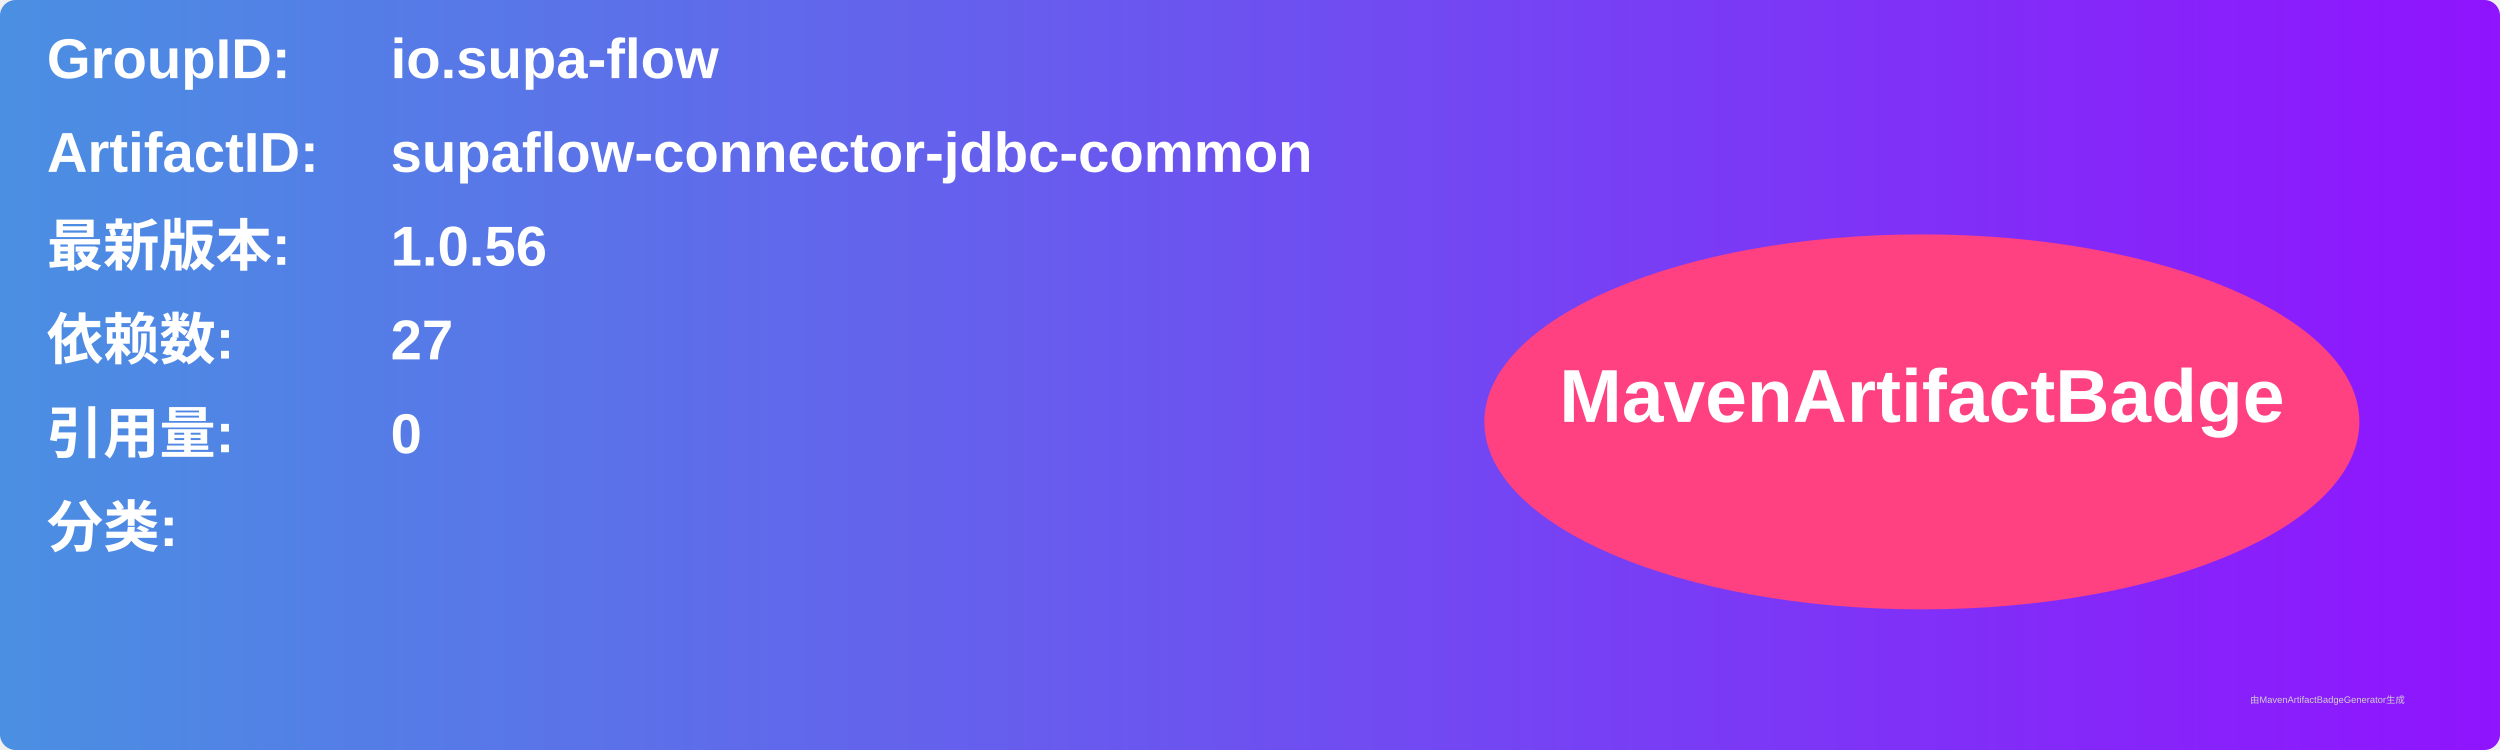
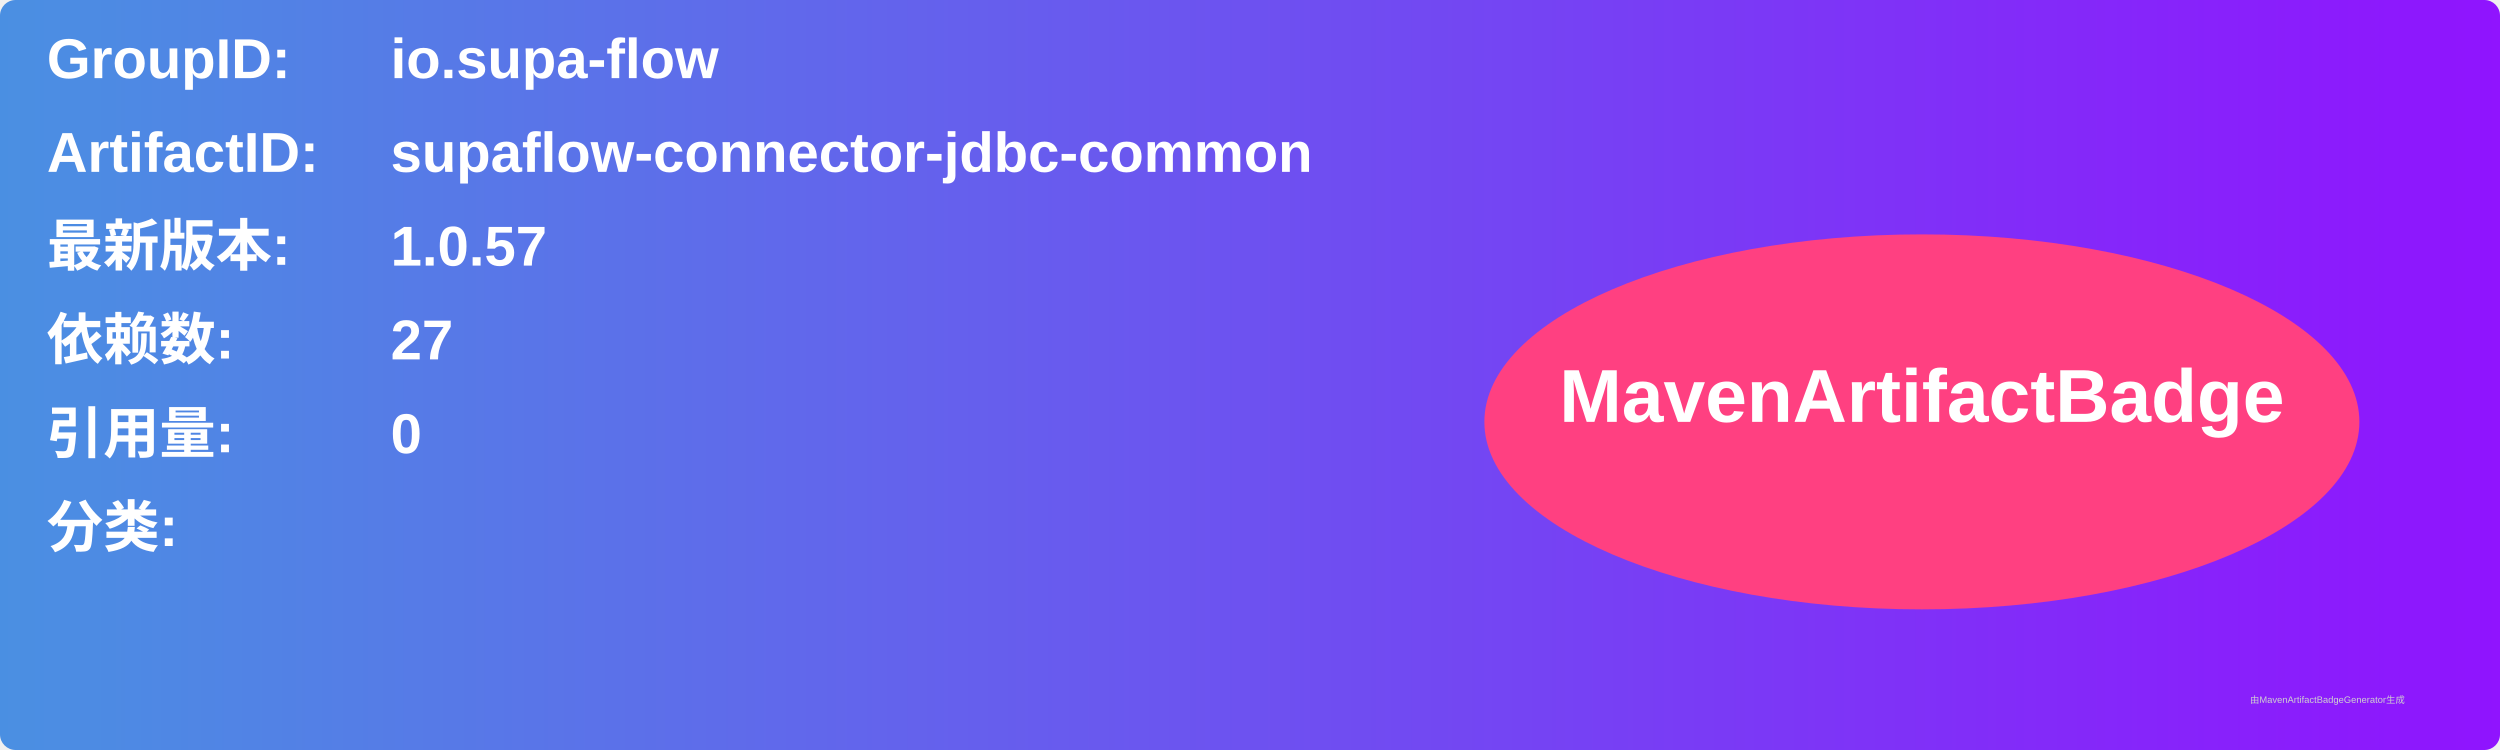
<svg xmlns="http://www.w3.org/2000/svg" width="800" height="240" viewBox="0 0 800 240">
  <linearGradient id="grad" x1="0%" y1="0%" x2="100%" y2="0%">
    <stop offset="0%" stop-color="#4a90e2" />
    <stop offset="100%" stop-color="#9013fe" />
  </linearGradient>
  <rect width="100%" height="100%" rx="5" ry="5" fill="url(#grad)" />
  <g transform="translate(15, 15)">
    <text x="0" y="10" font-family="Arial" font-size="18" fill="white" font-weight="bold" width="260">GroupID:</text>
    <text x="110" y="10" font-family="Arial" font-size="18" fill="white" font-weight="bold" width="460">io.supa-flow</text>
    <text x="0" y="40" font-family="Arial" font-size="18" fill="white" font-weight="bold" width="260">ArtifactID:</text>
    <text x="110" y="40" font-family="Arial" font-size="18" fill="white" font-weight="bold" width="460">supaflow-connector-jdbc-common</text>
    <text x="0" y="70" font-family="Arial" font-size="18" fill="white" font-weight="bold">最新版本:</text>
    <text x="110" y="70" font-family="Arial" font-size="18" fill="white" font-weight="bold">
-       <tspan font-weight="bold">1.0.56</tspan>
+       <tspan font-weight="bold">1.0.57</tspan>
    </text>
    <text x="0" y="100" font-family="Arial" font-size="18" fill="white" font-weight="bold">依赖数: </text>
    <text x="110" y="100" font-family="Arial" font-size="18" fill="white">
      <tspan font-weight="bold">27</tspan>
    </text>
    <text x="0" y="130" font-family="Arial" font-size="18" fill="white" font-weight="bold">引用量: </text>
    <text x="110" y="130" font-family="Arial" font-size="18" fill="white">
      <tspan font-weight="bold">0</tspan>
    </text>
    <text x="0" y="160" font-family="Arial" font-size="18" fill="white" font-weight="bold">分类:</text>
    <text x="10" y="190" font-family="Arial" font-size="10" fill="white">
      <tspan font-weight="bold" />
    </text>
    <ellipse cx="600" cy="120" rx="140" ry="60" fill="#ff4081" />
    <text x="600" y="120" text-anchor="middle" font-family="Arial" font-size="24" fill="white" font-weight="bold">MavenArtifactBadge</text>
  </g>
  <text x="720" y="225" font-family="Arial" font-size="3" fill="#d0d0d0">由MavenArtifactBadgeGenerator生成</text>
</svg>
